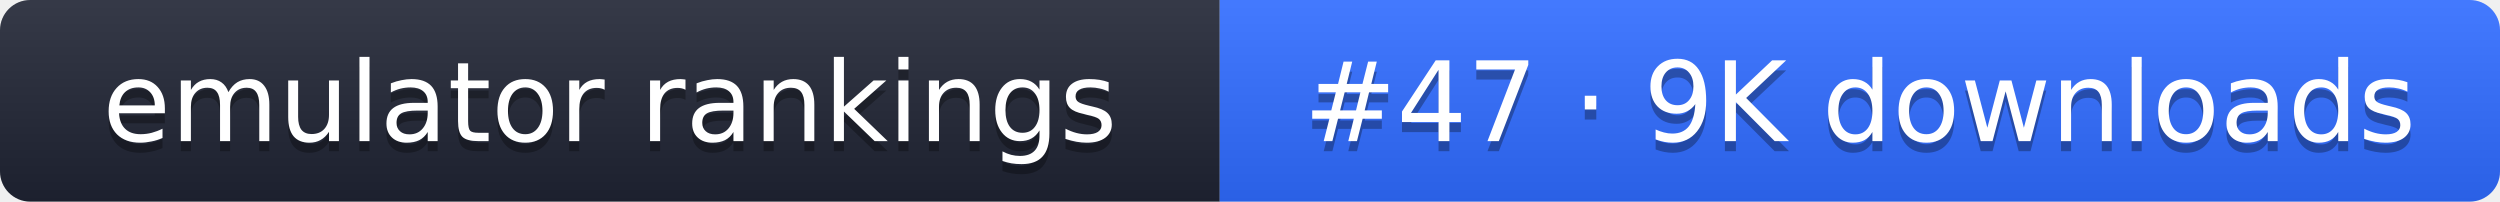
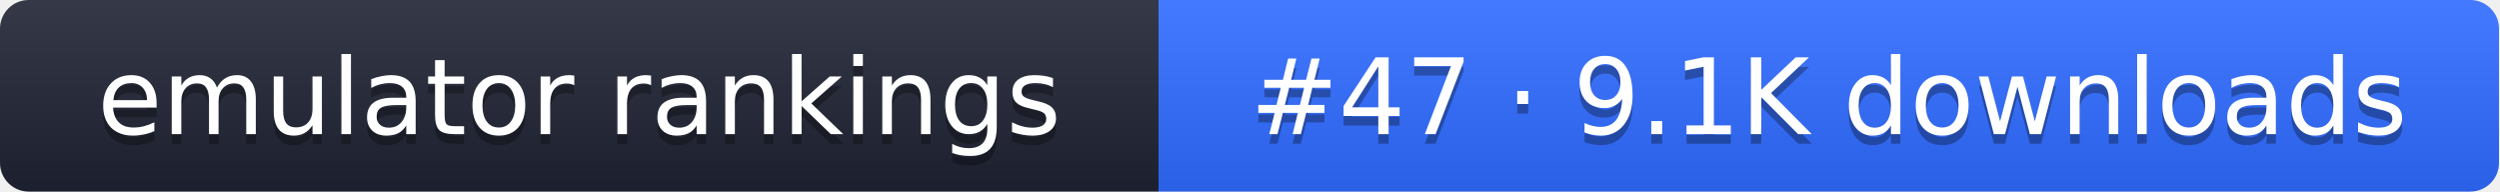
- <svg xmlns="http://www.w3.org/2000/svg" width="248" height="20" role="img" aria-label="emulator rankings: #47 · 9K downloads">
+ <svg xmlns="http://www.w3.org/2000/svg" width="261" height="20" role="img" aria-label="emulator rankings: #47 · 9.1K downloads">
  <linearGradient id="g" x2="0" y2="100%">
    <stop offset="0" stop-color="#fff" stop-opacity=".1" />
    <stop offset="1" stop-opacity=".1" />
  </linearGradient>
  <clipPath id="r">
-     <rect width="248" height="20" rx="3" fill="#fff" />
+     <rect width="261" height="20" rx="3" fill="#fff" />
  </clipPath>
  <g clip-path="url(#r)">
    <rect width="121" height="20" fill="#1f2433" />
-     <rect x="121" width="127" height="20" fill="#2f6bff" />
-     <rect width="248" height="20" fill="url(#g)" />
+     <rect x="121" width="140" height="20" fill="#2f6bff" />
+     <rect width="261" height="20" fill="url(#g)" />
  </g>
  <g fill="#fff" text-anchor="middle" font-family="Verdana,DejaVu Sans,sans-serif" font-size="11">
    <text x="60.5" y="15" fill="#010101" fill-opacity=".3">emulator rankings</text>
    <text x="60.5" y="14">emulator rankings</text>
-     <text x="184.5" y="15" fill="#010101" fill-opacity=".3">#47 · 9K downloads</text>
-     <text x="184.5" y="14">#47 · 9K downloads</text>
+     <text x="191" y="15" fill="#010101" fill-opacity=".3">#47 · 9.1K downloads</text>
+     <text x="191" y="14">#47 · 9.1K downloads</text>
  </g>
</svg>
